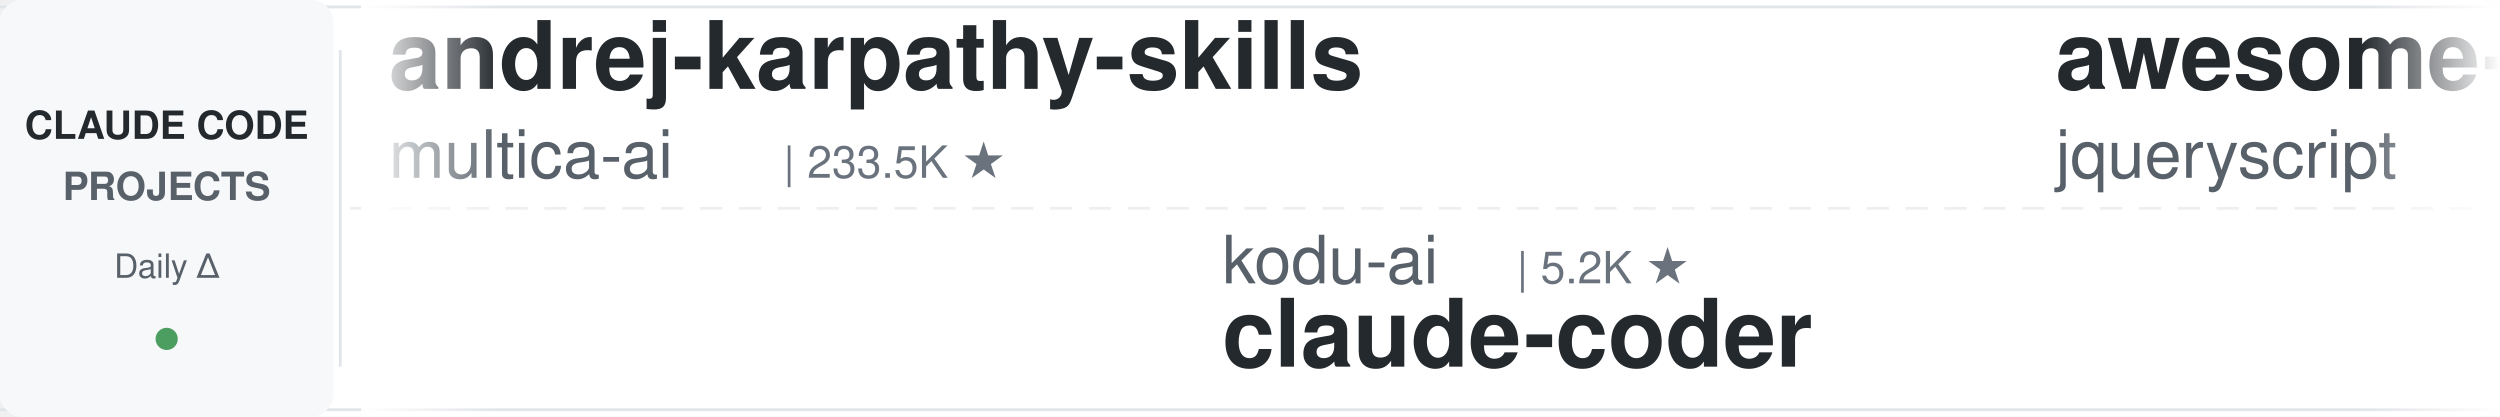
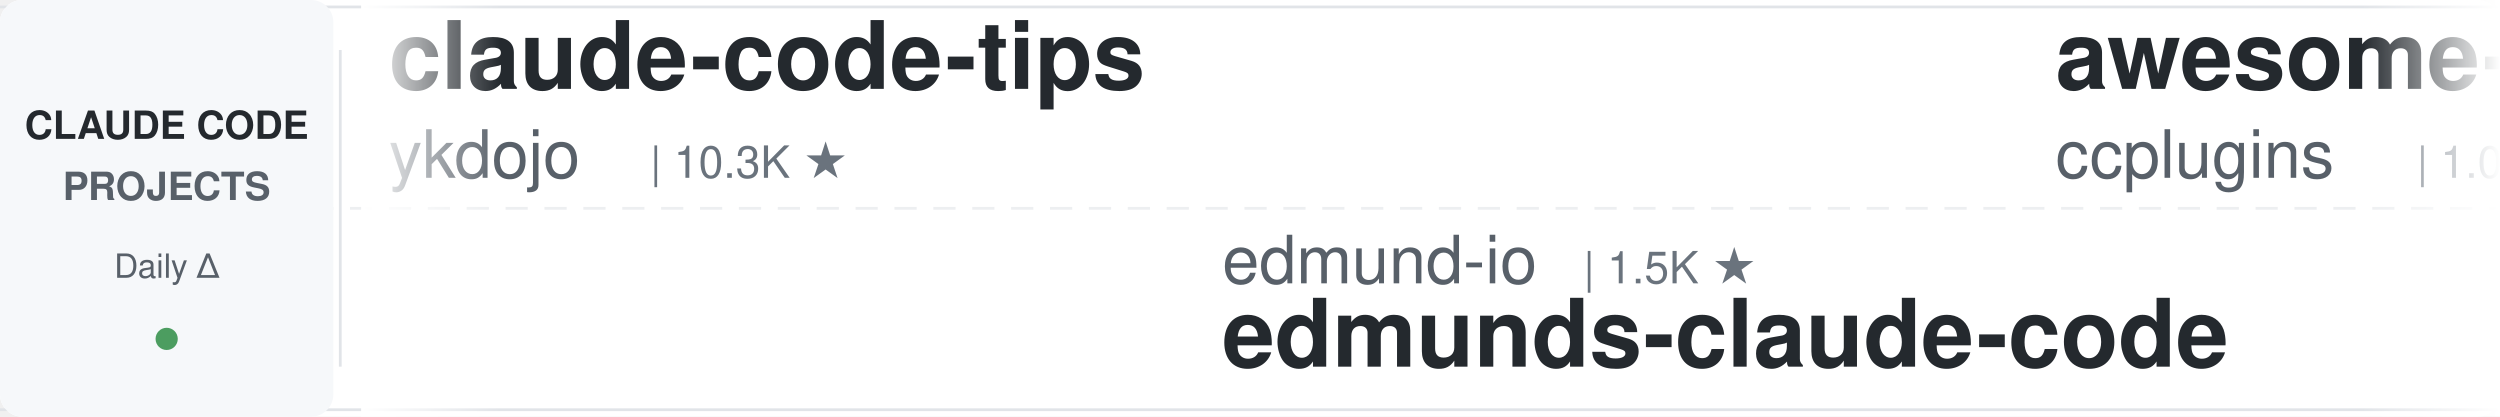
<svg xmlns="http://www.w3.org/2000/svg" width="900" height="150">
  <defs>
    <linearGradient id="leftFade" x1="0%" y1="0%" x2="100%" y2="0%">
      <stop offset="0%" style="stop-color:#ffffff;stop-opacity:1" />
      <stop offset="100%" style="stop-color:#ffffff;stop-opacity:0" />
    </linearGradient>
    <linearGradient id="rightFade" x1="0%" y1="0%" x2="100%" y2="0%">
      <stop offset="0%" style="stop-color:#ffffff;stop-opacity:0" />
      <stop offset="100%" style="stop-color:#ffffff;stop-opacity:1" />
    </linearGradient>
  </defs>
  <rect width="900" height="150" fill="#ffffff" rx="8" />
  <rect x="0" y="2" width="900" height="1" fill="#e1e4e8" />
  <rect x="0" y="147" width="900" height="1" fill="#e1e4e8" />
  <line x1="0" y1="75" x2="900" y2="75" stroke="#e1e4e8" stroke-width="1" stroke-dasharray="8 6" opacity="0.6" />
  <rect x="0" y="0" width="120" height="150" fill="#f6f8fa" rx="8" />
  <text x="60" y="50" font-family="-apple-system, BlinkMacSystemFont, 'Segoe UI', Helvetica, Arial, sans-serif" font-size="14" font-weight="600" fill="#24292e" text-anchor="middle">CLAUDE CODE</text>
  <text x="60" y="72" font-family="-apple-system, BlinkMacSystemFont, 'Segoe UI', Helvetica, Arial, sans-serif" font-size="14" font-weight="600" fill="#586069" text-anchor="middle">PROJECTS</text>
  <text x="60" y="100" font-family="-apple-system, BlinkMacSystemFont, 'Segoe UI', Helvetica, Arial, sans-serif" font-size="12" font-weight="500" fill="#586069" text-anchor="middle">Daily Δ</text>
  <circle cx="60" cy="122" r="4" fill="#22863a" opacity="0.8" />
  <rect x="122" y="18" width="1" height="114" fill="#e1e4e8" />
  <clipPath id="tickerClip">
    <rect x="130" y="0" width="770" height="150" />
  </clipPath>
  <g clip-path="url(#tickerClip)">
    <g id="tickerItems">
      <animateTransform attributeName="transform" attributeType="XML" type="translate" from="0 0" to="-3000 0" dur="54s" repeatCount="indefinite" />
      <g transform="translate(0, 0)">
-         <text x="140" y="32" font-family="-apple-system, BlinkMacSystemFont, 'Segoe UI', Helvetica, Arial, sans-serif" font-size="34" font-weight="600" fill="#24292e">andrej-karpathy-skills</text>
-         <text x="140" y="64" font-family="-apple-system, BlinkMacSystemFont, 'Segoe UI', Helvetica, Arial, sans-serif" font-size="24" font-weight="400" fill="#586069">multica-ai</text>
-         <text x="282" y="64" font-family="-apple-system, BlinkMacSystemFont, 'Segoe UI', Helvetica, Arial, sans-serif" font-size="16" font-weight="500" fill="#6a737d">| 233.5K ★</text>
+         <text x="140" y="32" font-family="-apple-system, BlinkMacSystemFont, 'Segoe UI', Helvetica, Arial, sans-serif" font-size="34" font-weight="600" fill="#24292e">claude-code-tips</text>
+         <text x="140" y="64" font-family="-apple-system, BlinkMacSystemFont, 'Segoe UI', Helvetica, Arial, sans-serif" font-size="24" font-weight="400" fill="#586069">ykdojo</text>
+         <text x="234" y="64" font-family="-apple-system, BlinkMacSystemFont, 'Segoe UI', Helvetica, Arial, sans-serif" font-size="16" font-weight="500" fill="#6a737d">| 10.3K ★</text>
      </g>
      <g transform="translate(300, 0)">
-         <text x="140" y="102" font-family="-apple-system, BlinkMacSystemFont, 'Segoe UI', Helvetica, Arial, sans-serif" font-size="24" font-weight="400" fill="#586069">kodu-ai</text>
-         <text x="246" y="102" font-family="-apple-system, BlinkMacSystemFont, 'Segoe UI', Helvetica, Arial, sans-serif" font-size="16" font-weight="500" fill="#6a737d">| 5.2K ★</text>
-         <text x="140" y="132" font-family="-apple-system, BlinkMacSystemFont, 'Segoe UI', Helvetica, Arial, sans-serif" font-size="34" font-weight="600" fill="#24292e">claude-coder</text>
-       </g>
-       <g transform="translate(600, 0)">
-         <text x="140" y="32" font-family="-apple-system, BlinkMacSystemFont, 'Segoe UI', Helvetica, Arial, sans-serif" font-size="34" font-weight="600" fill="#24292e">awesome-claude-code</text>
-         <text x="140" y="64" font-family="-apple-system, BlinkMacSystemFont, 'Segoe UI', Helvetica, Arial, sans-serif" font-size="24" font-weight="400" fill="#586069">jqueryscript</text>
-         <text x="306" y="64" font-family="-apple-system, BlinkMacSystemFont, 'Segoe UI', Helvetica, Arial, sans-serif" font-size="16" font-weight="500" fill="#6a737d">| 552 ★</text>
-       </g>
-       <g transform="translate(900, 0)">
-         <text x="140" y="102" font-family="-apple-system, BlinkMacSystemFont, 'Segoe UI', Helvetica, Arial, sans-serif" font-size="24" font-weight="400" fill="#586069">asgeirtj</text>
-         <text x="258" y="102" font-family="-apple-system, BlinkMacSystemFont, 'Segoe UI', Helvetica, Arial, sans-serif" font-size="16" font-weight="500" fill="#6a737d">| 71.5K ★</text>
-         <text x="140" y="132" font-family="-apple-system, BlinkMacSystemFont, 'Segoe UI', Helvetica, Arial, sans-serif" font-size="34" font-weight="600" fill="#24292e">system_prompts_leaks</text>
-       </g>
-       <g transform="translate(1200, 0)">
-         <text x="140" y="32" font-family="-apple-system, BlinkMacSystemFont, 'Segoe UI', Helvetica, Arial, sans-serif" font-size="34" font-weight="600" fill="#24292e">awesome-claude-code-suba...</text>
-         <text x="140" y="64" font-family="-apple-system, BlinkMacSystemFont, 'Segoe UI', Helvetica, Arial, sans-serif" font-size="24" font-weight="400" fill="#586069">VoltAgent</text>
-         <text x="270" y="64" font-family="-apple-system, BlinkMacSystemFont, 'Segoe UI', Helvetica, Arial, sans-serif" font-size="16" font-weight="500" fill="#6a737d">| 26.6K ★</text>
-       </g>
-       <g transform="translate(1500, 0)">
-         <text x="140" y="102" font-family="-apple-system, BlinkMacSystemFont, 'Segoe UI', Helvetica, Arial, sans-serif" font-size="24" font-weight="400" fill="#586069">ykdojo</text>
-         <text x="234" y="102" font-family="-apple-system, BlinkMacSystemFont, 'Segoe UI', Helvetica, Arial, sans-serif" font-size="16" font-weight="500" fill="#6a737d">| 10.3K ★</text>
-         <text x="140" y="132" font-family="-apple-system, BlinkMacSystemFont, 'Segoe UI', Helvetica, Arial, sans-serif" font-size="34" font-weight="600" fill="#24292e">claude-code-tips</text>
-       </g>
-       <g transform="translate(1800, 0)">
-         <text x="140" y="32" font-family="-apple-system, BlinkMacSystemFont, 'Segoe UI', Helvetica, Arial, sans-serif" font-size="34" font-weight="600" fill="#24292e">claude-code-base-action</text>
-         <text x="140" y="64" font-family="-apple-system, BlinkMacSystemFont, 'Segoe UI', Helvetica, Arial, sans-serif" font-size="24" font-weight="400" fill="#586069">anthropics</text>
-         <text x="282" y="64" font-family="-apple-system, BlinkMacSystemFont, 'Segoe UI', Helvetica, Arial, sans-serif" font-size="16" font-weight="500" fill="#6a737d">| 1.1K ★</text>
-       </g>
-       <g transform="translate(2100, 0)">
        <text x="140" y="102" font-family="-apple-system, BlinkMacSystemFont, 'Segoe UI', Helvetica, Arial, sans-serif" font-size="24" font-weight="400" fill="#586069">edmund-io</text>
        <text x="270" y="102" font-family="-apple-system, BlinkMacSystemFont, 'Segoe UI', Helvetica, Arial, sans-serif" font-size="16" font-weight="500" fill="#6a737d">| 1.5K ★</text>
        <text x="140" y="132" font-family="-apple-system, BlinkMacSystemFont, 'Segoe UI', Helvetica, Arial, sans-serif" font-size="34" font-weight="600" fill="#24292e">edmunds-claude-code</text>
      </g>
+       <g transform="translate(600, 0)">
+         <text x="140" y="32" font-family="-apple-system, BlinkMacSystemFont, 'Segoe UI', Helvetica, Arial, sans-serif" font-size="34" font-weight="600" fill="#24292e">awesome-claude-code-plug...</text>
+         <text x="140" y="64" font-family="-apple-system, BlinkMacSystemFont, 'Segoe UI', Helvetica, Arial, sans-serif" font-size="24" font-weight="400" fill="#586069">ccplugins</text>
+         <text x="270" y="64" font-family="-apple-system, BlinkMacSystemFont, 'Segoe UI', Helvetica, Arial, sans-serif" font-size="16" font-weight="500" fill="#6a737d">| 1.0K ★</text>
+       </g>
+       <g transform="translate(900, 0)">
+         <text x="140" y="102" font-family="-apple-system, BlinkMacSystemFont, 'Segoe UI', Helvetica, Arial, sans-serif" font-size="24" font-weight="400" fill="#586069">Windy3f3f3f3f</text>
+         <text x="318" y="102" font-family="-apple-system, BlinkMacSystemFont, 'Segoe UI', Helvetica, Arial, sans-serif" font-size="16" font-weight="500" fill="#6a737d">| 2.8K ★</text>
+         <text x="140" y="132" font-family="-apple-system, BlinkMacSystemFont, 'Segoe UI', Helvetica, Arial, sans-serif" font-size="34" font-weight="600" fill="#24292e">claude-code-from-scratch</text>
+       </g>
+       <g transform="translate(1200, 0)">
+         <text x="140" y="32" font-family="-apple-system, BlinkMacSystemFont, 'Segoe UI', Helvetica, Arial, sans-serif" font-size="34" font-weight="600" fill="#24292e">claude-code-rev</text>
+         <text x="140" y="64" font-family="-apple-system, BlinkMacSystemFont, 'Segoe UI', Helvetica, Arial, sans-serif" font-size="24" font-weight="400" fill="#586069">oboard</text>
+         <text x="234" y="64" font-family="-apple-system, BlinkMacSystemFont, 'Segoe UI', Helvetica, Arial, sans-serif" font-size="16" font-weight="500" fill="#6a737d">| 3.3K ★</text>
+       </g>
+       <g transform="translate(1500, 0)">
+         <text x="140" y="102" font-family="-apple-system, BlinkMacSystemFont, 'Segoe UI', Helvetica, Arial, sans-serif" font-size="24" font-weight="400" fill="#586069">lorryjovens-hub</text>
+         <text x="342" y="102" font-family="-apple-system, BlinkMacSystemFont, 'Segoe UI', Helvetica, Arial, sans-serif" font-size="16" font-weight="500" fill="#6a737d">| 1.7K ★</text>
+         <text x="140" y="132" font-family="-apple-system, BlinkMacSystemFont, 'Segoe UI', Helvetica, Arial, sans-serif" font-size="34" font-weight="600" fill="#24292e">claude-code-rust</text>
+       </g>
+       <g transform="translate(1800, 0)">
+         <text x="140" y="32" font-family="-apple-system, BlinkMacSystemFont, 'Segoe UI', Helvetica, Arial, sans-serif" font-size="34" font-weight="600" fill="#24292e">claude-code-action</text>
+         <text x="140" y="64" font-family="-apple-system, BlinkMacSystemFont, 'Segoe UI', Helvetica, Arial, sans-serif" font-size="24" font-weight="400" fill="#586069">anthropics</text>
+         <text x="282" y="64" font-family="-apple-system, BlinkMacSystemFont, 'Segoe UI', Helvetica, Arial, sans-serif" font-size="16" font-weight="500" fill="#6a737d">| 10.0K ★</text>
+       </g>
+       <g transform="translate(2100, 0)">
+         <text x="140" y="102" font-family="-apple-system, BlinkMacSystemFont, 'Segoe UI', Helvetica, Arial, sans-serif" font-size="24" font-weight="400" fill="#586069">pedrohcgs</text>
+         <text x="270" y="102" font-family="-apple-system, BlinkMacSystemFont, 'Segoe UI', Helvetica, Arial, sans-serif" font-size="16" font-weight="500" fill="#6a737d">| 1.7K ★</text>
+         <text x="140" y="132" font-family="-apple-system, BlinkMacSystemFont, 'Segoe UI', Helvetica, Arial, sans-serif" font-size="34" font-weight="600" fill="#24292e">claude-code-my-workflow</text>
+       </g>
      <g transform="translate(2400, 0)">
-         <text x="140" y="32" font-family="-apple-system, BlinkMacSystemFont, 'Segoe UI', Helvetica, Arial, sans-serif" font-size="34" font-weight="600" fill="#24292e">awesome-claude-code-tool...</text>
-         <text x="140" y="64" font-family="-apple-system, BlinkMacSystemFont, 'Segoe UI', Helvetica, Arial, sans-serif" font-size="24" font-weight="400" fill="#586069">rohitg00</text>
-         <text x="258" y="64" font-family="-apple-system, BlinkMacSystemFont, 'Segoe UI', Helvetica, Arial, sans-serif" font-size="16" font-weight="500" fill="#6a737d">| 2.8K ★</text>
+         <text x="140" y="32" font-family="-apple-system, BlinkMacSystemFont, 'Segoe UI', Helvetica, Arial, sans-serif" font-size="34" font-weight="600" fill="#24292e">claude-code-templates</text>
+         <text x="140" y="64" font-family="-apple-system, BlinkMacSystemFont, 'Segoe UI', Helvetica, Arial, sans-serif" font-size="24" font-weight="400" fill="#586069">davila7</text>
+         <text x="246" y="64" font-family="-apple-system, BlinkMacSystemFont, 'Segoe UI', Helvetica, Arial, sans-serif" font-size="16" font-weight="500" fill="#6a737d">| 33.8K ★</text>
      </g>
      <g transform="translate(2700, 0)">
-         <text x="140" y="102" font-family="-apple-system, BlinkMacSystemFont, 'Segoe UI', Helvetica, Arial, sans-serif" font-size="24" font-weight="400" fill="#586069">Yeachan-Heo</text>
-         <text x="294" y="102" font-family="-apple-system, BlinkMacSystemFont, 'Segoe UI', Helvetica, Arial, sans-serif" font-size="16" font-weight="500" fill="#6a737d">| 40.9K ★</text>
-         <text x="140" y="132" font-family="-apple-system, BlinkMacSystemFont, 'Segoe UI', Helvetica, Arial, sans-serif" font-size="34" font-weight="600" fill="#24292e">oh-my-claudecode</text>
+         <text x="140" y="102" font-family="-apple-system, BlinkMacSystemFont, 'Segoe UI', Helvetica, Arial, sans-serif" font-size="24" font-weight="400" fill="#586069">huangserva</text>
+         <text x="282" y="102" font-family="-apple-system, BlinkMacSystemFont, 'Segoe UI', Helvetica, Arial, sans-serif" font-size="16" font-weight="500" fill="#6a737d">| 631 ★</text>
+         <text x="140" y="132" font-family="-apple-system, BlinkMacSystemFont, 'Segoe UI', Helvetica, Arial, sans-serif" font-size="34" font-weight="600" fill="#24292e">claude-code-cli</text>
      </g>
      <g transform="translate(3000, 0)">
-         <text x="140" y="32" font-family="-apple-system, BlinkMacSystemFont, 'Segoe UI', Helvetica, Arial, sans-serif" font-size="34" font-weight="600" fill="#24292e">andrej-karpathy-skills</text>
-         <text x="140" y="64" font-family="-apple-system, BlinkMacSystemFont, 'Segoe UI', Helvetica, Arial, sans-serif" font-size="24" font-weight="400" fill="#586069">multica-ai</text>
-         <text x="282" y="64" font-family="-apple-system, BlinkMacSystemFont, 'Segoe UI', Helvetica, Arial, sans-serif" font-size="16" font-weight="500" fill="#6a737d">| 233.5K ★</text>
+         <text x="140" y="32" font-family="-apple-system, BlinkMacSystemFont, 'Segoe UI', Helvetica, Arial, sans-serif" font-size="34" font-weight="600" fill="#24292e">claude-code-tips</text>
+         <text x="140" y="64" font-family="-apple-system, BlinkMacSystemFont, 'Segoe UI', Helvetica, Arial, sans-serif" font-size="24" font-weight="400" fill="#586069">ykdojo</text>
+         <text x="234" y="64" font-family="-apple-system, BlinkMacSystemFont, 'Segoe UI', Helvetica, Arial, sans-serif" font-size="16" font-weight="500" fill="#6a737d">| 10.3K ★</text>
      </g>
      <g transform="translate(3300, 0)">
-         <text x="140" y="102" font-family="-apple-system, BlinkMacSystemFont, 'Segoe UI', Helvetica, Arial, sans-serif" font-size="24" font-weight="400" fill="#586069">kodu-ai</text>
-         <text x="246" y="102" font-family="-apple-system, BlinkMacSystemFont, 'Segoe UI', Helvetica, Arial, sans-serif" font-size="16" font-weight="500" fill="#6a737d">| 5.2K ★</text>
-         <text x="140" y="132" font-family="-apple-system, BlinkMacSystemFont, 'Segoe UI', Helvetica, Arial, sans-serif" font-size="34" font-weight="600" fill="#24292e">claude-coder</text>
+         <text x="140" y="102" font-family="-apple-system, BlinkMacSystemFont, 'Segoe UI', Helvetica, Arial, sans-serif" font-size="24" font-weight="400" fill="#586069">edmund-io</text>
+         <text x="270" y="102" font-family="-apple-system, BlinkMacSystemFont, 'Segoe UI', Helvetica, Arial, sans-serif" font-size="16" font-weight="500" fill="#6a737d">| 1.5K ★</text>
+         <text x="140" y="132" font-family="-apple-system, BlinkMacSystemFont, 'Segoe UI', Helvetica, Arial, sans-serif" font-size="34" font-weight="600" fill="#24292e">edmunds-claude-code</text>
      </g>
      <g transform="translate(3600, 0)">
-         <text x="140" y="32" font-family="-apple-system, BlinkMacSystemFont, 'Segoe UI', Helvetica, Arial, sans-serif" font-size="34" font-weight="600" fill="#24292e">awesome-claude-code</text>
-         <text x="140" y="64" font-family="-apple-system, BlinkMacSystemFont, 'Segoe UI', Helvetica, Arial, sans-serif" font-size="24" font-weight="400" fill="#586069">jqueryscript</text>
-         <text x="306" y="64" font-family="-apple-system, BlinkMacSystemFont, 'Segoe UI', Helvetica, Arial, sans-serif" font-size="16" font-weight="500" fill="#6a737d">| 552 ★</text>
+         <text x="140" y="32" font-family="-apple-system, BlinkMacSystemFont, 'Segoe UI', Helvetica, Arial, sans-serif" font-size="34" font-weight="600" fill="#24292e">awesome-claude-code-plug...</text>
+         <text x="140" y="64" font-family="-apple-system, BlinkMacSystemFont, 'Segoe UI', Helvetica, Arial, sans-serif" font-size="24" font-weight="400" fill="#586069">ccplugins</text>
+         <text x="270" y="64" font-family="-apple-system, BlinkMacSystemFont, 'Segoe UI', Helvetica, Arial, sans-serif" font-size="16" font-weight="500" fill="#6a737d">| 1.0K ★</text>
      </g>
      <g transform="translate(3900, 0)">
-         <text x="140" y="102" font-family="-apple-system, BlinkMacSystemFont, 'Segoe UI', Helvetica, Arial, sans-serif" font-size="24" font-weight="400" fill="#586069">asgeirtj</text>
-         <text x="258" y="102" font-family="-apple-system, BlinkMacSystemFont, 'Segoe UI', Helvetica, Arial, sans-serif" font-size="16" font-weight="500" fill="#6a737d">| 71.5K ★</text>
-         <text x="140" y="132" font-family="-apple-system, BlinkMacSystemFont, 'Segoe UI', Helvetica, Arial, sans-serif" font-size="34" font-weight="600" fill="#24292e">system_prompts_leaks</text>
+         <text x="140" y="102" font-family="-apple-system, BlinkMacSystemFont, 'Segoe UI', Helvetica, Arial, sans-serif" font-size="24" font-weight="400" fill="#586069">Windy3f3f3f3f</text>
+         <text x="318" y="102" font-family="-apple-system, BlinkMacSystemFont, 'Segoe UI', Helvetica, Arial, sans-serif" font-size="16" font-weight="500" fill="#6a737d">| 2.8K ★</text>
+         <text x="140" y="132" font-family="-apple-system, BlinkMacSystemFont, 'Segoe UI', Helvetica, Arial, sans-serif" font-size="34" font-weight="600" fill="#24292e">claude-code-from-scratch</text>
      </g>
    </g>
  </g>
  <rect x="130" y="0" width="50" height="150" fill="url(#leftFade)" />
  <rect x="850" y="0" width="50" height="150" fill="url(#rightFade)" />
</svg>
